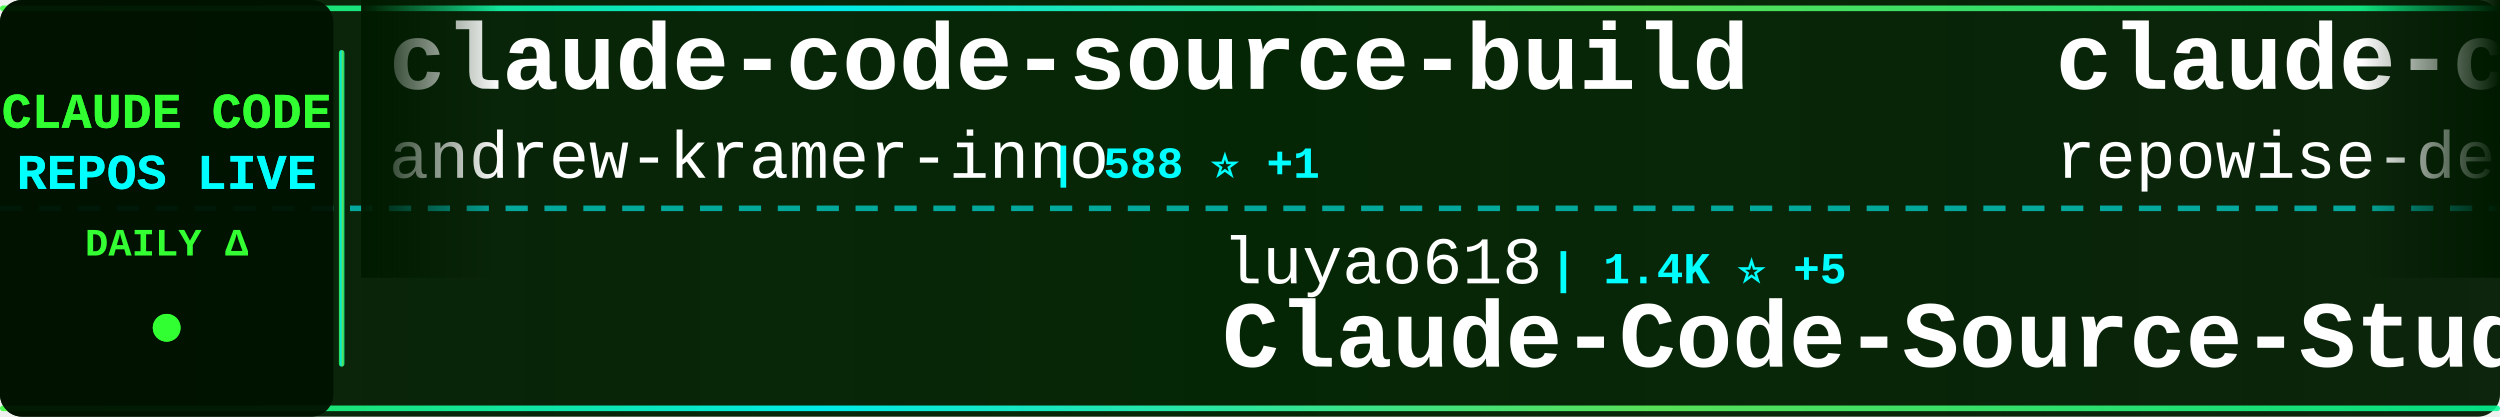
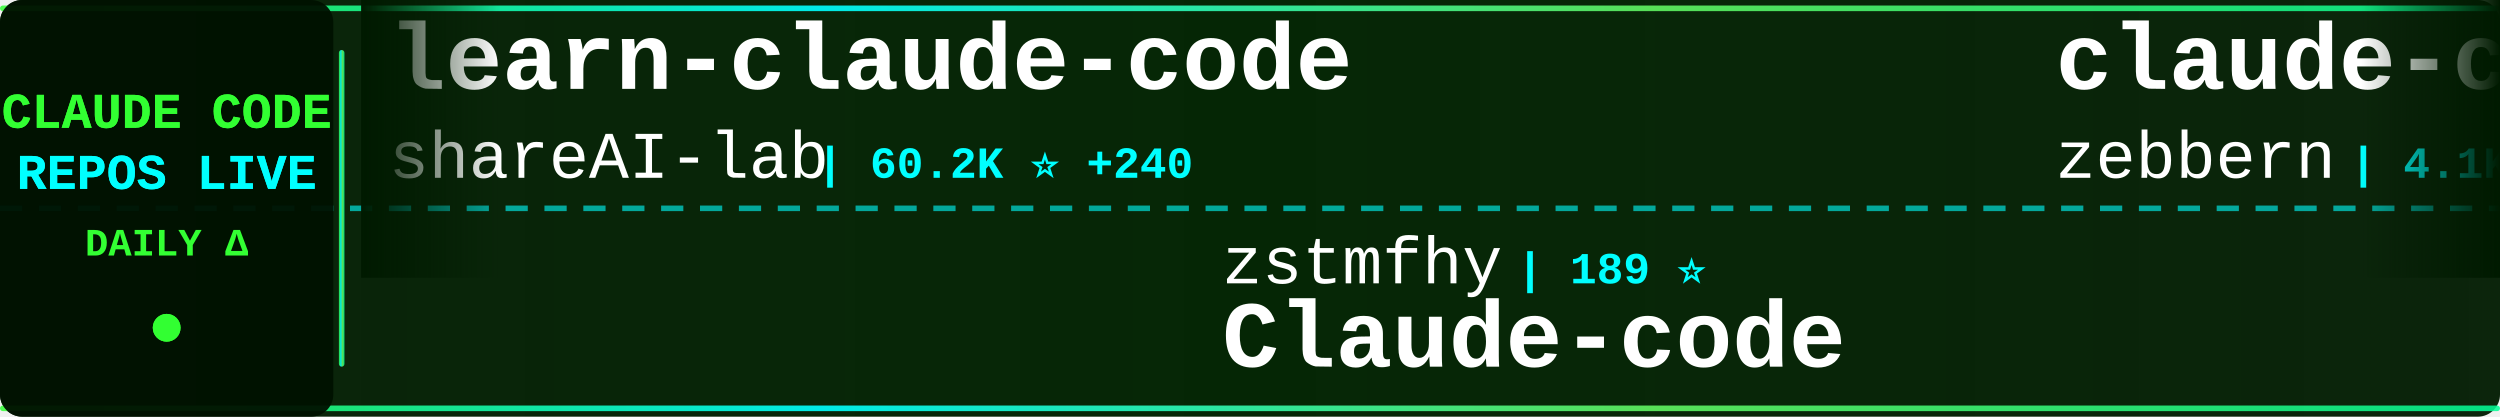
<svg xmlns="http://www.w3.org/2000/svg" width="900" height="150">
  <defs>
    <linearGradient id="tickerBg" x1="0%" y1="0%" x2="100%" y2="0%">
      <stop offset="0%" style="stop-color:#001a00;stop-opacity:0.95" />
      <stop offset="50%" style="stop-color:#002200;stop-opacity:0.98" />
      <stop offset="100%" style="stop-color:#001a00;stop-opacity:0.95" />
    </linearGradient>
    <linearGradient id="borderGrad" x1="0%" y1="0%" x2="100%" y2="0%">
      <stop offset="0%" style="stop-color:#33ff33;stop-opacity:0.85">
        <animate attributeName="stop-opacity" values="0.85;1;0.85" dur="2s" repeatCount="indefinite" />
      </stop>
      <stop offset="33%" style="stop-color:#00ffff;stop-opacity:0.9">
        <animate attributeName="stop-opacity" values="0.9;1;0.9" dur="2.2s" repeatCount="indefinite" />
      </stop>
      <stop offset="66%" style="stop-color:#66ff66;stop-opacity:0.85">
        <animate attributeName="stop-opacity" values="0.85;1;0.85" dur="1.8s" repeatCount="indefinite" />
      </stop>
      <stop offset="100%" style="stop-color:#00ff99;stop-opacity:0.85">
        <animate attributeName="stop-opacity" values="0.85;1;0.85" dur="2s" repeatCount="indefinite" />
      </stop>
    </linearGradient>
    <filter id="textGlow">
      <feGaussianBlur stdDeviation="0.1" result="coloredBlur" />
      <feMerge>
        <feMergeNode in="coloredBlur" />
        <feMergeNode in="SourceGraphic" />
      </feMerge>
    </filter>
    <filter id="metricGlow">
      <feGaussianBlur stdDeviation="0.2" result="coloredBlur" />
      <feMerge>
        <feMergeNode in="coloredBlur" />
        <feMergeNode in="SourceGraphic" />
      </feMerge>
    </filter>
    <linearGradient id="leftFade" x1="0%" y1="0%" x2="100%" y2="0%">
      <stop offset="0%" style="stop-color:#001a00;stop-opacity:1" />
      <stop offset="100%" style="stop-color:#001a00;stop-opacity:0" />
    </linearGradient>
    <linearGradient id="rightFade" x1="0%" y1="0%" x2="100%" y2="0%">
      <stop offset="0%" style="stop-color:#001a00;stop-opacity:0" />
      <stop offset="100%" style="stop-color:#001a00;stop-opacity:1" />
    </linearGradient>
  </defs>
  <rect width="900" height="150" fill="url(#tickerBg)" rx="8" />
  <rect x="0" y="2" width="900" height="2" fill="url(#borderGrad)" rx="1" />
  <rect x="0" y="146" width="900" height="2" fill="url(#borderGrad)" rx="1" />
  <line x1="0" y1="75" x2="900" y2="75" stroke="#00ffff" stroke-width="2" stroke-dasharray="8 6" opacity="0.6" />
  <rect x="0" y="0" width="120" height="150" fill="#001100" opacity="0.95" rx="8" />
  <text x="60" y="46" font-family="'Courier New', monospace" font-size="18" font-weight="bold" fill="#33ff33" text-anchor="middle" filter="url(#textGlow)">
    CLAUDE CODE
  </text>
  <text x="60" y="68" font-family="'Courier New', monospace" font-size="18" font-weight="bold" fill="#00ffff" text-anchor="middle" filter="url(#textGlow)">
    REPOS LIVE
  </text>
  <text x="60" y="92" font-family="'Courier New', monospace" font-size="14" font-weight="bold" fill="#33ff33" text-anchor="middle">
    DAILY Δ
  </text>
  <circle cx="60" cy="118" r="5" fill="#33ff33" filter="url(#metricGlow)">
    <animate attributeName="r" values="4;6;4" dur="1.5s" repeatCount="indefinite" />
    <animate attributeName="opacity" values="0.6;1;0.6" dur="1.5s" repeatCount="indefinite" />
  </circle>
  <rect x="122" y="18" width="2" height="114" fill="url(#borderGrad)" rx="1" />
  <clipPath id="tickerClip">
    <rect x="130" y="0" width="770" height="150" />
  </clipPath>
  <g clip-path="url(#tickerClip)">
    <g id="tickerItems">
      <animateTransform attributeName="transform" attributeType="XML" type="translate" from="0 0" to="-3000 0" dur="54s" repeatCount="indefinite" />
      <g transform="translate(0, 0)">
-         <text x="140" y="32" font-family="'Courier New', monospace" font-size="34" font-weight="bold" fill="#ffffff">claude-code-source-build</text>
-         <text x="140" y="64" font-family="'Courier New', monospace" font-size="24" font-weight="normal" fill="#ffffff" opacity="1.0">andrew-kramer-inno</text>
-         <text x="378" y="64" font-family="'Courier New', monospace" font-size="16" font-weight="bold" fill="#00ffff"> | 588 ⭐ +1</text>
+         <text x="140" y="32" font-family="'Courier New', monospace" font-size="34" font-weight="bold" fill="#ffffff">learn-claude-code</text>
+         <text x="140" y="64" font-family="'Courier New', monospace" font-size="24" font-weight="normal" fill="#ffffff" opacity="1.0">shareAI-lab</text>
+         <text x="294" y="64" font-family="'Courier New', monospace" font-size="16" font-weight="bold" fill="#00ffff"> | 60.2K ⭐ +240</text>
      </g>
      <g transform="translate(300, 0)">
-         <text x="140" y="102" font-family="'Courier New', monospace" font-size="24" font-weight="normal" fill="#ffffff" opacity="1.0">luyao618</text>
-         <text x="258" y="102" font-family="'Courier New', monospace" font-size="16" font-weight="bold" fill="#00ffff"> | 1.4K ⭐ +5</text>
-         <text x="140" y="132" font-family="'Courier New', monospace" font-size="34" font-weight="bold" fill="#ffffff">Claude-Code-Source-Study</text>
-       </g>
-       <g transform="translate(600, 0)">
-         <text x="140" y="32" font-family="'Courier New', monospace" font-size="34" font-weight="bold" fill="#ffffff">claude-code-prompts</text>
-         <text x="140" y="64" font-family="'Courier New', monospace" font-size="24" font-weight="normal" fill="#ffffff" opacity="1.0">repowise-dev</text>
-         <text x="306" y="64" font-family="'Courier New', monospace" font-size="16" font-weight="bold" fill="#00ffff"> | 999 ⭐ +1</text>
-       </g>
-       <g transform="translate(900, 0)">
-         <text x="140" y="102" font-family="'Courier New', monospace" font-size="24" font-weight="normal" fill="#ffffff" opacity="1.0">shareAI-lab</text>
-         <text x="294" y="102" font-family="'Courier New', monospace" font-size="16" font-weight="bold" fill="#00ffff"> | 60.1K ⭐ +267</text>
-         <text x="140" y="132" font-family="'Courier New', monospace" font-size="34" font-weight="bold" fill="#ffffff">learn-claude-code</text>
-       </g>
-       <g transform="translate(1200, 0)">
-         <text x="140" y="32" font-family="'Courier New', monospace" font-size="34" font-weight="bold" fill="#ffffff">claude-code-proxy</text>
-         <text x="140" y="64" font-family="'Courier New', monospace" font-size="24" font-weight="normal" fill="#ffffff" opacity="1.0">fuergaosi233</text>
-         <text x="306" y="64" font-family="'Courier New', monospace" font-size="16" font-weight="bold" fill="#00ffff"> | 2.6K ⭐ +2</text>
-       </g>
-       <g transform="translate(1500, 0)">
-         <text x="140" y="102" font-family="'Courier New', monospace" font-size="24" font-weight="normal" fill="#ffffff" opacity="1.0">eyaltoledano</text>
-         <text x="306" y="102" font-family="'Courier New', monospace" font-size="16" font-weight="bold" fill="#00ffff"> | 27.1K ⭐ +15</text>
-         <text x="140" y="132" font-family="'Courier New', monospace" font-size="34" font-weight="bold" fill="#ffffff">claude-task-master</text>
-       </g>
-       <g transform="translate(1800, 0)">
-         <text x="140" y="32" font-family="'Courier New', monospace" font-size="34" font-weight="bold" fill="#ffffff">claude-code-action</text>
-         <text x="140" y="64" font-family="'Courier New', monospace" font-size="24" font-weight="normal" fill="#ffffff" opacity="1.0">anthropics</text>
-         <text x="282" y="64" font-family="'Courier New', monospace" font-size="16" font-weight="bold" fill="#00ffff"> | 7.5K ⭐ +20</text>
-       </g>
-       <g transform="translate(2100, 0)">
-         <text x="140" y="102" font-family="'Courier New', monospace" font-size="24" font-weight="normal" fill="#ffffff" opacity="1.0">AprilNEA</text>
-         <text x="258" y="102" font-family="'Courier New', monospace" font-size="16" font-weight="bold" fill="#00ffff"> | 377 ⭐ +1</text>
-         <text x="140" y="132" font-family="'Courier New', monospace" font-size="34" font-weight="bold" fill="#ffffff">claude-code-source</text>
-       </g>
-       <g transform="translate(2400, 0)">
-         <text x="140" y="32" font-family="'Courier New', monospace" font-size="34" font-weight="bold" fill="#ffffff">claude-code-hooks-master...</text>
-         <text x="140" y="64" font-family="'Courier New', monospace" font-size="24" font-weight="normal" fill="#ffffff" opacity="1.0">disler</text>
-         <text x="234" y="64" font-family="'Courier New', monospace" font-size="16" font-weight="bold" fill="#00ffff"> | 3.7K ⭐ +4</text>
-       </g>
-       <g transform="translate(2700, 0)">
        <text x="140" y="102" font-family="'Courier New', monospace" font-size="24" font-weight="normal" fill="#ffffff" opacity="1.0">zstmfhy</text>
        <text x="246" y="102" font-family="'Courier New', monospace" font-size="16" font-weight="bold" fill="#00ffff"> | 189 ⭐</text>
        <text x="140" y="132" font-family="'Courier New', monospace" font-size="34" font-weight="bold" fill="#ffffff">Claude-code</text>
      </g>
+       <g transform="translate(600, 0)">
+         <text x="140" y="32" font-family="'Courier New', monospace" font-size="34" font-weight="bold" fill="#ffffff">claude-code-guide</text>
+         <text x="140" y="64" font-family="'Courier New', monospace" font-size="24" font-weight="normal" fill="#ffffff" opacity="1.0">zebbern</text>
+         <text x="246" y="64" font-family="'Courier New', monospace" font-size="16" font-weight="bold" fill="#00ffff"> | 4.1K ⭐ +5</text>
+       </g>
+       <g transform="translate(900, 0)">
+         <text x="140" y="102" font-family="'Courier New', monospace" font-size="24" font-weight="normal" fill="#ffffff" opacity="1.0">darcyegb</text>
+         <text x="258" y="102" font-family="'Courier New', monospace" font-size="16" font-weight="bold" fill="#00ffff"> | 690 ⭐ +1</text>
+         <text x="140" y="132" font-family="'Courier New', monospace" font-size="34" font-weight="bold" fill="#ffffff">ClaudeCodeAgents</text>
+       </g>
+       <g transform="translate(1200, 0)">
+         <text x="140" y="32" font-family="'Courier New', monospace" font-size="34" font-weight="bold" fill="#ffffff">claude-code-ultimate-gui...</text>
+         <text x="140" y="64" font-family="'Courier New', monospace" font-size="24" font-weight="normal" fill="#ffffff" opacity="1.0">FlorianBruniaux</text>
+         <text x="342" y="64" font-family="'Courier New', monospace" font-size="16" font-weight="bold" fill="#00ffff"> | 4.3K ⭐ +14</text>
+       </g>
+       <g transform="translate(1500, 0)">
+         <text x="140" y="102" font-family="'Courier New', monospace" font-size="24" font-weight="normal" fill="#ffffff" opacity="1.0">fuergaosi233</text>
+         <text x="306" y="102" font-family="'Courier New', monospace" font-size="16" font-weight="bold" fill="#00ffff"> | 2.6K ⭐ +2</text>
+         <text x="140" y="132" font-family="'Courier New', monospace" font-size="34" font-weight="bold" fill="#ffffff">claude-code-proxy</text>
+       </g>
+       <g transform="translate(1800, 0)">
+         <text x="140" y="32" font-family="'Courier New', monospace" font-size="34" font-weight="bold" fill="#ffffff">claude-code-hub</text>
+         <text x="140" y="64" font-family="'Courier New', monospace" font-size="24" font-weight="normal" fill="#ffffff" opacity="1.0">ding113</text>
+         <text x="246" y="64" font-family="'Courier New', monospace" font-size="16" font-weight="bold" fill="#00ffff"> | 2.8K ⭐ +8</text>
+       </g>
+       <g transform="translate(2100, 0)">
+         <text x="140" y="102" font-family="'Courier New', monospace" font-size="24" font-weight="normal" fill="#ffffff" opacity="1.0">kodu-ai</text>
+         <text x="246" y="102" font-family="'Courier New', monospace" font-size="16" font-weight="bold" fill="#00ffff"> | 5.3K ⭐</text>
+         <text x="140" y="132" font-family="'Courier New', monospace" font-size="34" font-weight="bold" fill="#ffffff">claude-coder</text>
+       </g>
+       <g transform="translate(2400, 0)">
+         <text x="140" y="32" font-family="'Courier New', monospace" font-size="34" font-weight="bold" fill="#ffffff">claude-code-rev</text>
+         <text x="140" y="64" font-family="'Courier New', monospace" font-size="24" font-weight="normal" fill="#ffffff" opacity="1.0">oboard</text>
+         <text x="234" y="64" font-family="'Courier New', monospace" font-size="16" font-weight="bold" fill="#00ffff"> | 3.1K ⭐ +7</text>
+       </g>
+       <g transform="translate(2700, 0)">
+         <text x="140" y="102" font-family="'Courier New', monospace" font-size="24" font-weight="normal" fill="#ffffff" opacity="1.0">guanshan</text>
+         <text x="258" y="102" font-family="'Courier New', monospace" font-size="16" font-weight="bold" fill="#00ffff"> | 59 ⭐</text>
+         <text x="140" y="132" font-family="'Courier New', monospace" font-size="34" font-weight="bold" fill="#ffffff">ClaudeCode</text>
+       </g>
      <g transform="translate(3000, 0)">
-         <text x="140" y="32" font-family="'Courier New', monospace" font-size="34" font-weight="bold" fill="#ffffff">claude-code-source-build</text>
-         <text x="140" y="64" font-family="'Courier New', monospace" font-size="24" font-weight="normal" fill="#ffffff" opacity="1.0">andrew-kramer-inno</text>
-         <text x="378" y="64" font-family="'Courier New', monospace" font-size="16" font-weight="bold" fill="#00ffff"> | 588 ⭐ +1</text>
+         <text x="140" y="32" font-family="'Courier New', monospace" font-size="34" font-weight="bold" fill="#ffffff">learn-claude-code</text>
+         <text x="140" y="64" font-family="'Courier New', monospace" font-size="24" font-weight="normal" fill="#ffffff" opacity="1.0">shareAI-lab</text>
+         <text x="294" y="64" font-family="'Courier New', monospace" font-size="16" font-weight="bold" fill="#00ffff"> | 60.2K ⭐ +240</text>
      </g>
      <g transform="translate(3300, 0)">
-         <text x="140" y="102" font-family="'Courier New', monospace" font-size="24" font-weight="normal" fill="#ffffff" opacity="1.0">luyao618</text>
-         <text x="258" y="102" font-family="'Courier New', monospace" font-size="16" font-weight="bold" fill="#00ffff"> | 1.4K ⭐ +5</text>
-         <text x="140" y="132" font-family="'Courier New', monospace" font-size="34" font-weight="bold" fill="#ffffff">Claude-Code-Source-Study</text>
+         <text x="140" y="102" font-family="'Courier New', monospace" font-size="24" font-weight="normal" fill="#ffffff" opacity="1.0">zstmfhy</text>
+         <text x="246" y="102" font-family="'Courier New', monospace" font-size="16" font-weight="bold" fill="#00ffff"> | 189 ⭐</text>
+         <text x="140" y="132" font-family="'Courier New', monospace" font-size="34" font-weight="bold" fill="#ffffff">Claude-code</text>
      </g>
      <g transform="translate(3600, 0)">
-         <text x="140" y="32" font-family="'Courier New', monospace" font-size="34" font-weight="bold" fill="#ffffff">claude-code-prompts</text>
-         <text x="140" y="64" font-family="'Courier New', monospace" font-size="24" font-weight="normal" fill="#ffffff" opacity="1.0">repowise-dev</text>
-         <text x="306" y="64" font-family="'Courier New', monospace" font-size="16" font-weight="bold" fill="#00ffff"> | 999 ⭐ +1</text>
+         <text x="140" y="32" font-family="'Courier New', monospace" font-size="34" font-weight="bold" fill="#ffffff">claude-code-guide</text>
+         <text x="140" y="64" font-family="'Courier New', monospace" font-size="24" font-weight="normal" fill="#ffffff" opacity="1.0">zebbern</text>
+         <text x="246" y="64" font-family="'Courier New', monospace" font-size="16" font-weight="bold" fill="#00ffff"> | 4.1K ⭐ +5</text>
      </g>
      <g transform="translate(3900, 0)">
-         <text x="140" y="102" font-family="'Courier New', monospace" font-size="24" font-weight="normal" fill="#ffffff" opacity="1.0">shareAI-lab</text>
-         <text x="294" y="102" font-family="'Courier New', monospace" font-size="16" font-weight="bold" fill="#00ffff"> | 60.1K ⭐ +267</text>
-         <text x="140" y="132" font-family="'Courier New', monospace" font-size="34" font-weight="bold" fill="#ffffff">learn-claude-code</text>
+         <text x="140" y="102" font-family="'Courier New', monospace" font-size="24" font-weight="normal" fill="#ffffff" opacity="1.0">darcyegb</text>
+         <text x="258" y="102" font-family="'Courier New', monospace" font-size="16" font-weight="bold" fill="#00ffff"> | 690 ⭐ +1</text>
+         <text x="140" y="132" font-family="'Courier New', monospace" font-size="34" font-weight="bold" fill="#ffffff">ClaudeCodeAgents</text>
      </g>
    </g>
  </g>
  <rect x="130" y="0" width="50" height="100" fill="url(#leftFade)" />
  <rect x="850" y="0" width="50" height="100" fill="url(#rightFade)" />
</svg>
